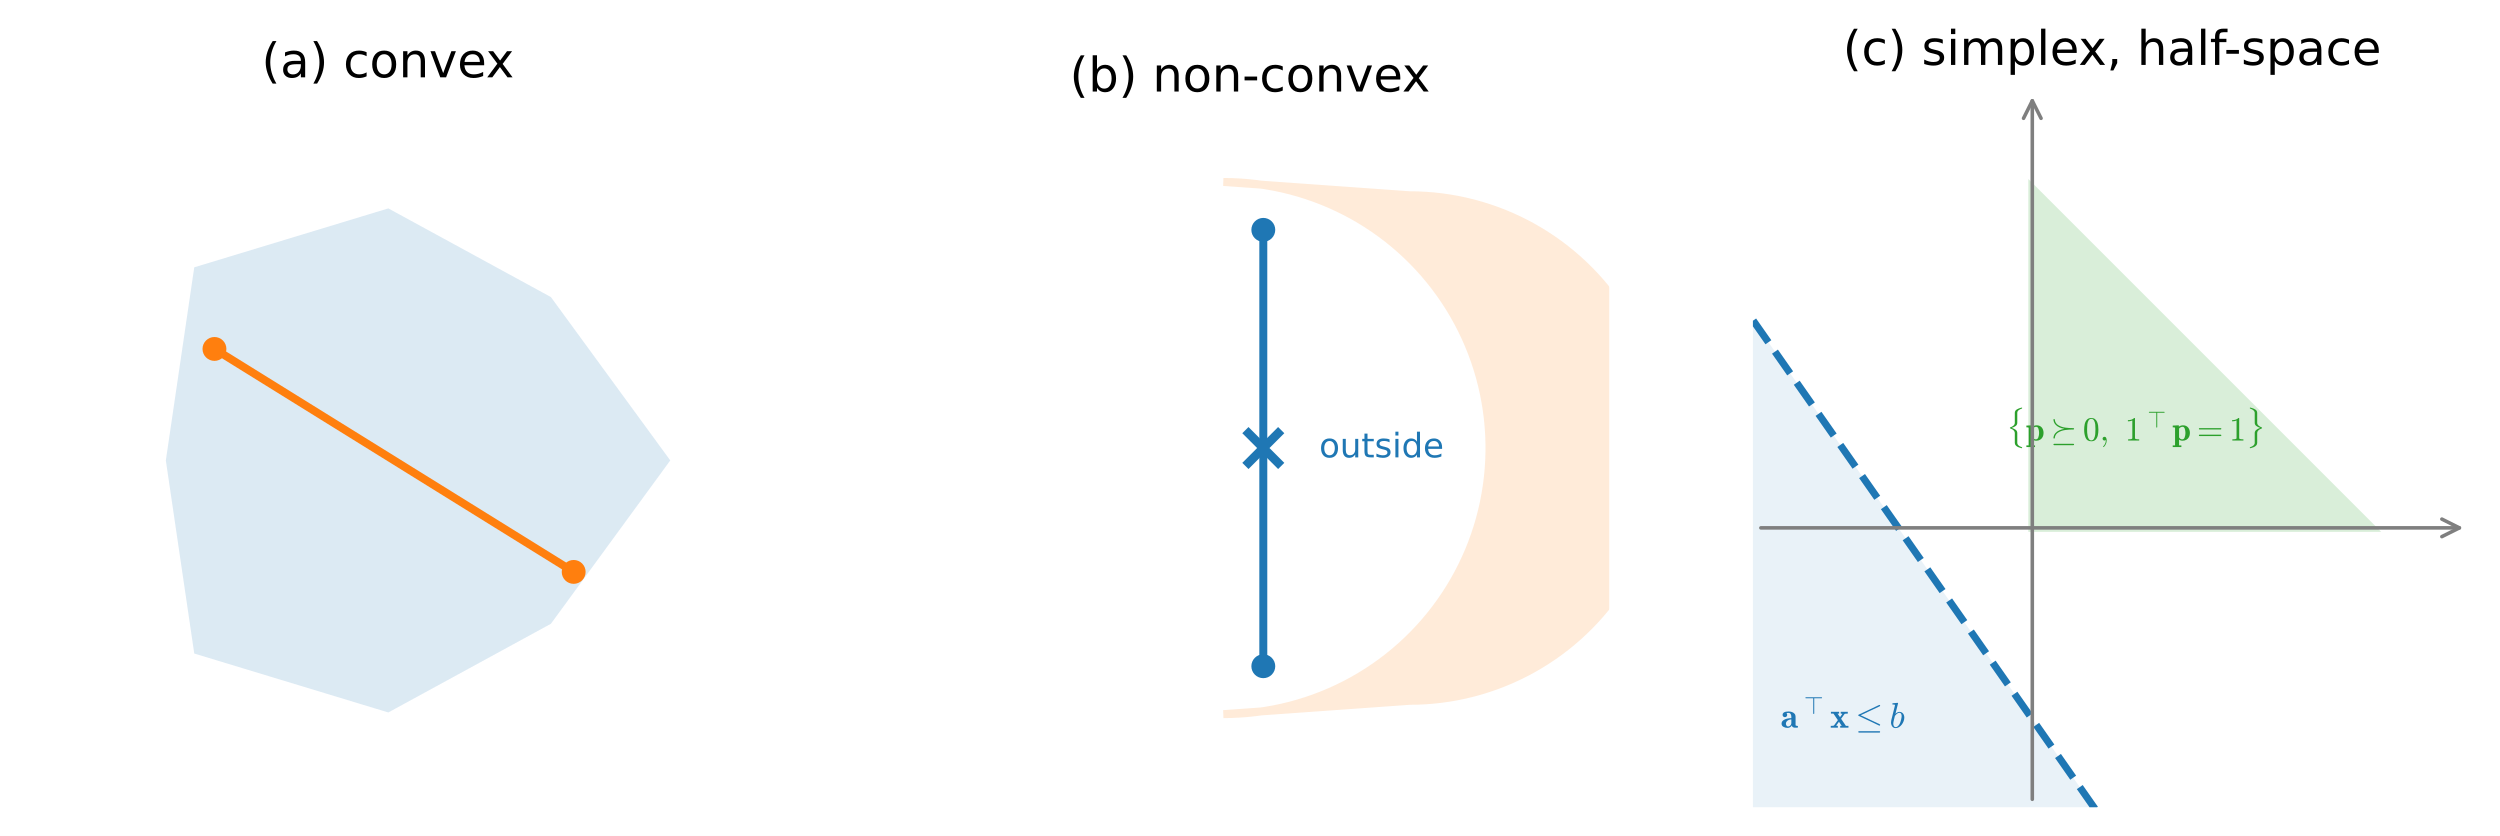
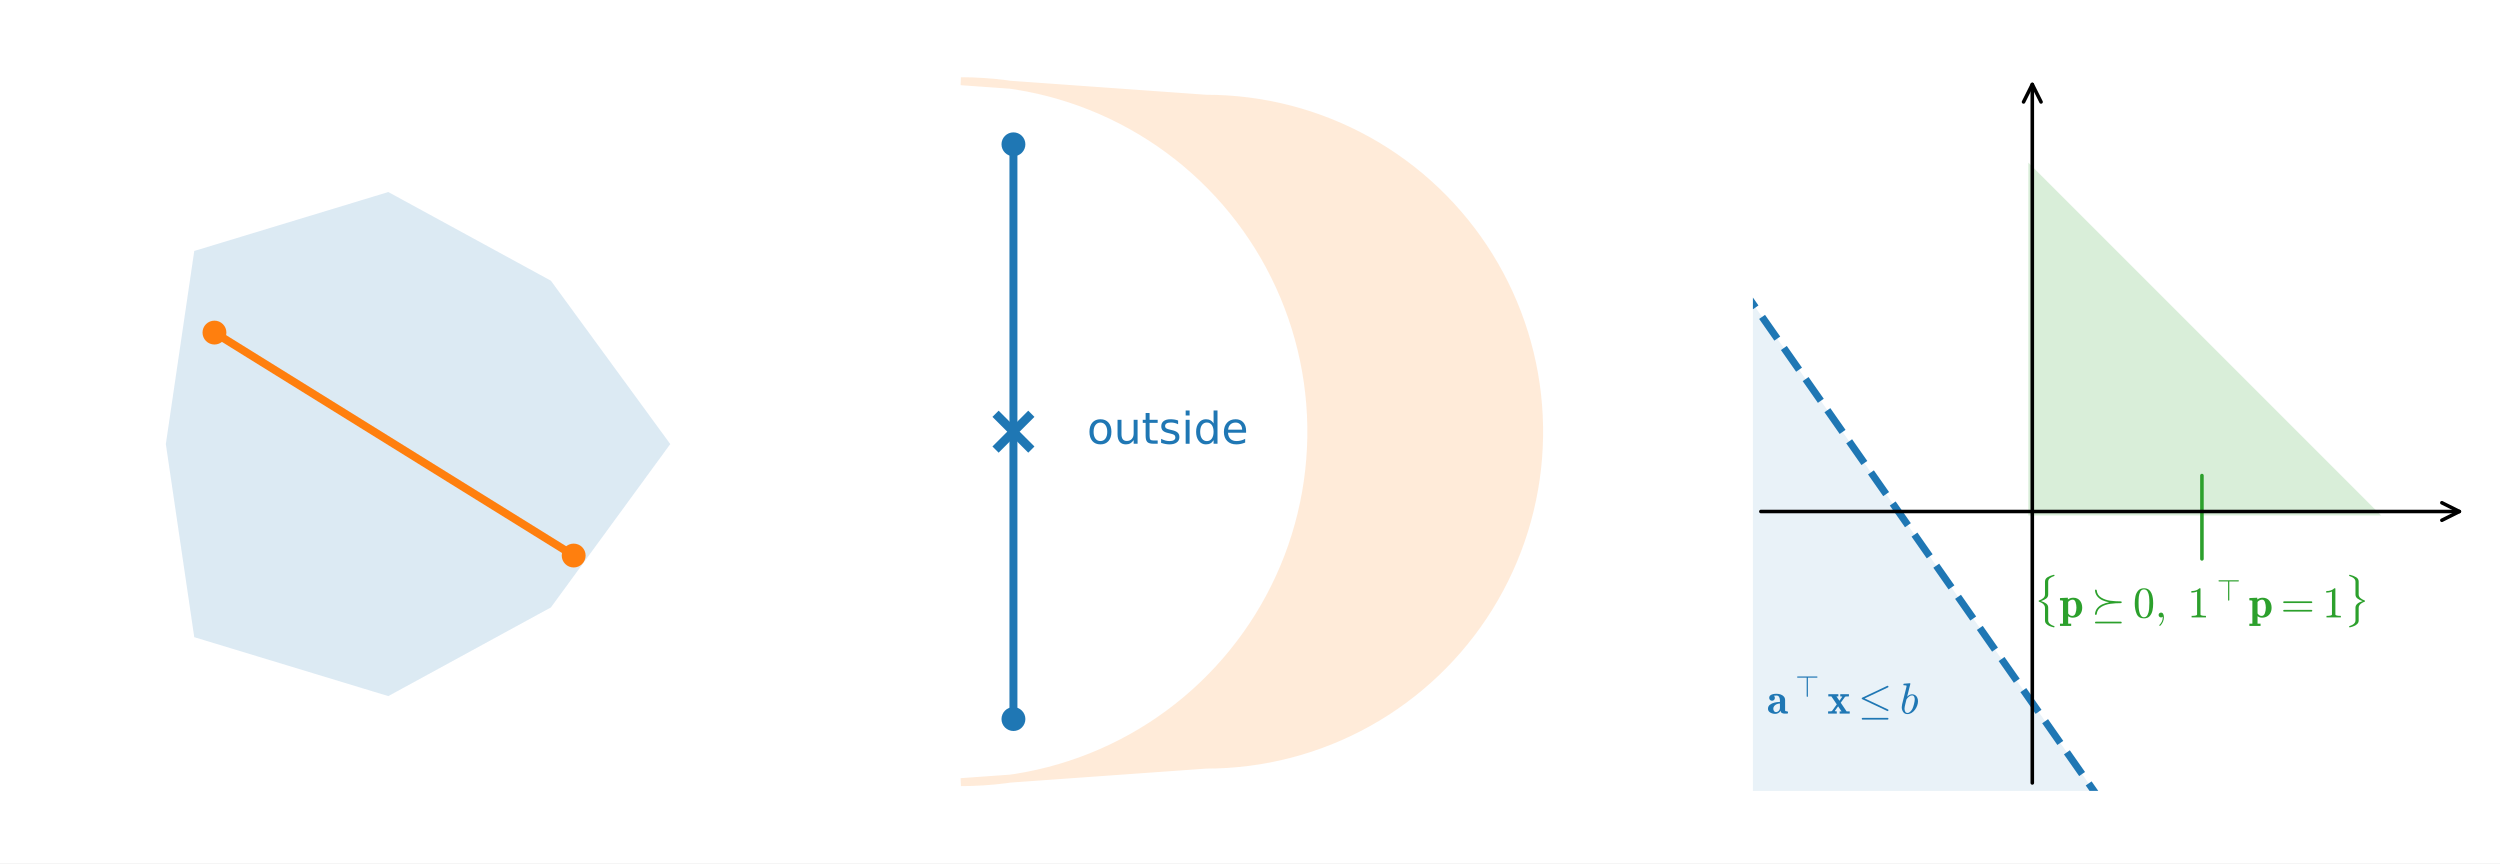
- <svg xmlns="http://www.w3.org/2000/svg" xmlns:xlink="http://www.w3.org/1999/xlink" width="628.2pt" height="210.048pt" viewBox="0 0 628.2 210.048" version="1.1">
+ <svg xmlns="http://www.w3.org/2000/svg" xmlns:xlink="http://www.w3.org/1999/xlink" width="628.2pt" height="216.945pt" viewBox="0 0 628.2 216.945" version="1.1">
  <defs>
    <style type="text/css">*{stroke-linejoin: round; stroke-linecap: butt}</style>
  </defs>
  <g id="figure_1">
    <g id="patch_1">
-       <path d="M 0 210.048  L 628.2 210.048  L 628.2 0  L 0 0  z " style="fill: #ffffff" />
+       <path d="M 0 216.945  L 628.2 216.945  L 628.2 -0  L 0 -0  z " style="fill: #ffffff" />
    </g>
    <g id="axes_1">
      <g id="patch_2">
-         <path d="M 42.683 115.695  L 49.711 163.449  L 97.465 177.947  L 137.748 155.979  L 167.186 115.695  L 137.748 75.412  L 97.465 53.444  L 49.711 67.942  z " clip-path="url(#pbe2c286a9b)" style="fill: #1f77b4; opacity: 0.16; stroke: #1f77b4; stroke-width: 2; stroke-linejoin: miter" />
+         <path d="M 42.683 111.585  L 49.711 159.339  L 97.465 173.837  L 137.748 151.869  L 167.186 111.585  L 137.748 71.302  L 97.465 49.334  L 49.711 63.832  z " clip-path="url(#p7f10a684e8)" style="fill: #1f77b4; opacity: 0.16; stroke: #1f77b4; stroke-width: 2; stroke-linejoin: miter" />
      </g>
      <g id="line2d_1">
-         <path d="M 53.889 87.682  L 144.153 143.709  " clip-path="url(#pbe2c286a9b)" style="fill: none; stroke: #ff7f0e; stroke-width: 2; stroke-linecap: square" />
-       </g>
-       <g id="text_1">
-         <g transform="translate(65.73689 19.4307) scale(0.12 -0.12)">
-           <defs>
-             <path id="DejaVuSans-28" d="M 1984 4856  Q 1566 4138 1362 3434  Q 1159 2731 1159 2009  Q 1159 1288 1364 580  Q 1569 -128 1984 -844  L 1484 -844  Q 1016 -109 783 600  Q 550 1309 550 2009  Q 550 2706 781 3412  Q 1013 4119 1484 4856  L 1984 4856  z " transform="scale(0.015625)" />
-             <path id="DejaVuSans-61" d="M 2194 1759  Q 1497 1759 1228 1600  Q 959 1441 959 1056  Q 959 750 1161 570  Q 1363 391 1709 391  Q 2188 391 2477 730  Q 2766 1069 2766 1631  L 2766 1759  L 2194 1759  z M 3341 1997  L 3341 0  L 2766 0  L 2766 531  Q 2569 213 2275 61  Q 1981 -91 1556 -91  Q 1019 -91 701 211  Q 384 513 384 1019  Q 384 1609 779 1909  Q 1175 2209 1959 2209  L 2766 2209  L 2766 2266  Q 2766 2663 2505 2880  Q 2244 3097 1772 3097  Q 1472 3097 1187 3025  Q 903 2953 641 2809  L 641 3341  Q 956 3463 1253 3523  Q 1550 3584 1831 3584  Q 2591 3584 2966 3190  Q 3341 2797 3341 1997  z " transform="scale(0.015625)" />
-             <path id="DejaVuSans-29" d="M 513 4856  L 1013 4856  Q 1481 4119 1714 3412  Q 1947 2706 1947 2009  Q 1947 1309 1714 600  Q 1481 -109 1013 -844  L 513 -844  Q 928 -128 1133 580  Q 1338 1288 1338 2009  Q 1338 2731 1133 3434  Q 928 4138 513 4856  z " transform="scale(0.015625)" />
-             <path id="DejaVuSans-20" transform="scale(0.015625)" />
-             <path id="DejaVuSans-63" d="M 3122 3366  L 3122 2828  Q 2878 2963 2633 3030  Q 2388 3097 2138 3097  Q 1578 3097 1268 2742  Q 959 2388 959 1747  Q 959 1106 1268 751  Q 1578 397 2138 397  Q 2388 397 2633 464  Q 2878 531 3122 666  L 3122 134  Q 2881 22 2623 -34  Q 2366 -91 2075 -91  Q 1284 -91 818 406  Q 353 903 353 1747  Q 353 2603 823 3093  Q 1294 3584 2113 3584  Q 2378 3584 2631 3529  Q 2884 3475 3122 3366  z " transform="scale(0.015625)" />
-             <path id="DejaVuSans-6f" d="M 1959 3097  Q 1497 3097 1228 2736  Q 959 2375 959 1747  Q 959 1119 1226 758  Q 1494 397 1959 397  Q 2419 397 2687 759  Q 2956 1122 2956 1747  Q 2956 2369 2687 2733  Q 2419 3097 1959 3097  z M 1959 3584  Q 2709 3584 3137 3096  Q 3566 2609 3566 1747  Q 3566 888 3137 398  Q 2709 -91 1959 -91  Q 1206 -91 779 398  Q 353 888 353 1747  Q 353 2609 779 3096  Q 1206 3584 1959 3584  z " transform="scale(0.015625)" />
-             <path id="DejaVuSans-6e" d="M 3513 2113  L 3513 0  L 2938 0  L 2938 2094  Q 2938 2591 2744 2837  Q 2550 3084 2163 3084  Q 1697 3084 1428 2787  Q 1159 2491 1159 1978  L 1159 0  L 581 0  L 581 3500  L 1159 3500  L 1159 2956  Q 1366 3272 1645 3428  Q 1925 3584 2291 3584  Q 2894 3584 3203 3211  Q 3513 2838 3513 2113  z " transform="scale(0.015625)" />
-             <path id="DejaVuSans-76" d="M 191 3500  L 800 3500  L 1894 563  L 2988 3500  L 3597 3500  L 2284 0  L 1503 0  L 191 3500  z " transform="scale(0.015625)" />
-             <path id="DejaVuSans-65" d="M 3597 1894  L 3597 1613  L 953 1613  Q 991 1019 1311 708  Q 1631 397 2203 397  Q 2534 397 2845 478  Q 3156 559 3463 722  L 3463 178  Q 3153 47 2828 -22  Q 2503 -91 2169 -91  Q 1331 -91 842 396  Q 353 884 353 1716  Q 353 2575 817 3079  Q 1281 3584 2069 3584  Q 2775 3584 3186 3129  Q 3597 2675 3597 1894  z M 3022 2063  Q 3016 2534 2758 2815  Q 2500 3097 2075 3097  Q 1594 3097 1305 2825  Q 1016 2553 972 2059  L 3022 2063  z " transform="scale(0.015625)" />
-             <path id="DejaVuSans-78" d="M 3513 3500  L 2247 1797  L 3578 0  L 2900 0  L 1881 1375  L 863 0  L 184 0  L 1544 1831  L 300 3500  L 978 3500  L 1906 2253  L 2834 3500  L 3513 3500  z " transform="scale(0.015625)" />
-           </defs>
-           <use xlink:href="#DejaVuSans-28" />
-           <use xlink:href="#DejaVuSans-61" transform="translate(39.01367 0)" />
-           <use xlink:href="#DejaVuSans-29" transform="translate(100.293 0)" />
-           <use xlink:href="#DejaVuSans-20" transform="translate(139.3066 0)" />
-           <use xlink:href="#DejaVuSans-63" transform="translate(171.0938 0)" />
-           <use xlink:href="#DejaVuSans-6f" transform="translate(226.0742 0)" />
-           <use xlink:href="#DejaVuSans-6e" transform="translate(287.2559 0)" />
-           <use xlink:href="#DejaVuSans-76" transform="translate(350.6348 0)" />
-           <use xlink:href="#DejaVuSans-65" transform="translate(409.8145 0)" />
-           <use xlink:href="#DejaVuSans-78" transform="translate(469.5879 0)" />
-         </g>
+         <path d="M 53.889 83.572  L 144.153 139.598  " clip-path="url(#p7f10a684e8)" style="fill: none; stroke: #ff7f0e; stroke-width: 2; stroke-linecap: square" />
      </g>
      <g id="line2d_2">
        <defs>
          <path id="mb4056238e5" d="M 0 2.5  C 0.663 2.5 1.299 2.237 1.768 1.768  C 2.237 1.299 2.5 0.663 2.5 0  C 2.5 -0.663 2.237 -1.299 1.768 -1.768  C 1.299 -2.237 0.663 -2.5 0 -2.5  C -0.663 -2.5 -1.299 -2.237 -1.768 -1.768  C -2.237 -1.299 -2.5 -0.663 -2.5 0  C -2.5 0.663 -2.237 1.299 -1.768 1.768  C -1.299 2.237 -0.663 2.5 0 2.5  z " style="stroke: #ff7f0e" />
        </defs>
-         <g clip-path="url(#pbe2c286a9b)">
-           <use xlink:href="#mb4056238e5" x="53.889" y="87.682" style="fill: #ff7f0e; stroke: #ff7f0e" />
-           <use xlink:href="#mb4056238e5" x="144.153" y="143.709" style="fill: #ff7f0e; stroke: #ff7f0e" />
+         <g clip-path="url(#p7f10a684e8)">
+           <use xlink:href="#mb4056238e5" x="53.889" y="83.572" style="fill: #ff7f0e; stroke: #ff7f0e" />
+           <use xlink:href="#mb4056238e5" x="144.153" y="139.598" style="fill: #ff7f0e; stroke: #ff7f0e" />
        </g>
      </g>
    </g>
    <g id="axes_2">
      <g id="patch_3">
-         <path d="M 307.414 179.446  L 309.535 179.412  L 311.654 179.311  L 313.769 179.143  L 315.878 178.908  L 317.978 178.606  L 320.068 178.237  L 322.144 177.803  L 324.206 177.303  L 326.251 176.737  L 328.277 176.107  L 330.282 175.413  L 332.264 174.656  L 334.221 173.836  L 336.151 172.955  L 338.052 172.013  L 339.922 171.011  L 341.76 169.95  L 343.562 168.831  L 345.329 167.656  L 347.057 166.425  L 348.746 165.14  L 350.392 163.803  L 351.996 162.413  L 353.554 160.974  L 355.066 159.485  L 356.531 157.95  L 357.945 156.369  L 359.309 154.743  L 360.621 153.076  L 361.879 151.367  L 363.082 149.619  L 364.229 147.835  L 365.319 146.014  L 366.35 144.16  L 367.322 142.274  L 368.234 140.359  L 369.085 138.415  L 369.873 136.445  L 370.599 134.451  L 371.261 132.436  L 371.859 130.4  L 372.392 128.346  L 372.859 126.277  L 373.261 124.193  L 373.596 122.098  L 373.864 119.994  L 374.066 117.882  L 374.201 115.764  L 374.268 113.644  L 374.268 111.522  L 374.201 109.401  L 374.066 107.284  L 373.864 105.172  L 373.596 103.067  L 373.261 100.972  L 372.859 98.889  L 372.392 96.819  L 371.859 94.766  L 371.261 92.73  L 370.599 90.714  L 369.873 88.72  L 369.085 86.751  L 368.234 84.807  L 367.322 82.891  L 366.35 81.005  L 365.319 79.151  L 364.229 77.331  L 363.082 75.546  L 361.879 73.799  L 360.621 72.09  L 359.309 70.422  L 357.945 68.797  L 356.531 67.216  L 355.066 65.68  L 353.554 64.192  L 351.996 62.752  L 350.392 61.363  L 348.746 60.025  L 347.057 58.74  L 345.329 57.51  L 343.562 56.334  L 341.76 55.216  L 339.922 54.155  L 338.052 53.153  L 336.151 52.211  L 334.221 51.329  L 332.264 50.51  L 330.282 49.752  L 328.277 49.058  L 326.251 48.428  L 324.206 47.863  L 322.144 47.363  L 320.068 46.928  L 317.978 46.56  L 315.878 46.258  L 313.769 46.023  L 311.654 45.855  L 309.535 45.754  L 307.414 45.72  L 354.218 49.063  L 356.233 49.095  L 358.246 49.191  L 360.256 49.351  L 362.259 49.574  L 364.254 49.861  L 366.239 50.211  L 368.212 50.624  L 370.17 51.099  L 372.113 51.636  L 374.038 52.235  L 375.943 52.894  L 377.825 53.613  L 379.685 54.392  L 381.518 55.229  L 383.324 56.124  L 385.101 57.076  L 386.846 58.084  L 388.559 59.147  L 390.237 60.263  L 391.879 61.432  L 393.483 62.653  L 395.047 63.924  L 396.571 65.244  L 398.051 66.612  L 399.488 68.025  L 400.879 69.484  L 402.223 70.986  L 403.518 72.53  L 404.764 74.115  L 405.959 75.738  L 407.102 77.398  L 408.192 79.094  L 409.227 80.823  L 410.207 82.584  L 411.131 84.376  L 411.997 86.196  L 412.805 88.042  L 413.554 89.914  L 414.244 91.808  L 414.873 93.723  L 415.441 95.657  L 415.947 97.608  L 416.391 99.574  L 416.772 101.553  L 417.091 103.543  L 417.346 105.542  L 417.537 107.549  L 417.665 109.56  L 417.729 111.575  L 417.729 113.591  L 417.665 115.605  L 417.537 117.617  L 417.346 119.623  L 417.091 121.623  L 416.772 123.613  L 416.391 125.592  L 415.947 127.558  L 415.441 129.509  L 414.873 131.443  L 414.244 133.358  L 413.554 135.252  L 412.805 137.123  L 411.997 138.97  L 411.131 140.79  L 410.207 142.581  L 409.227 144.343  L 408.192 146.072  L 407.102 147.768  L 405.959 149.428  L 404.764 151.051  L 403.518 152.635  L 402.223 154.179  L 400.879 155.681  L 399.488 157.14  L 398.051 158.554  L 396.571 159.922  L 395.047 161.242  L 393.483 162.513  L 391.879 163.733  L 390.237 164.902  L 388.559 166.019  L 386.846 167.082  L 385.101 168.089  L 383.324 169.041  L 381.518 169.936  L 379.685 170.774  L 377.825 171.552  L 375.943 172.272  L 374.038 172.931  L 372.113 173.529  L 370.17 174.067  L 368.212 174.542  L 366.239 174.955  L 364.254 175.305  L 362.259 175.591  L 360.256 175.815  L 358.246 175.975  L 356.233 176.07  L 354.218 176.102  z " clip-path="url(#pd343340f3c)" style="fill: #ff7f0e; opacity: 0.16; stroke: #ff7f0e; stroke-width: 2; stroke-linejoin: miter" />
+         <path d="M 241.448 196.536  L 244.242 196.491  L 247.033 196.358  L 249.819 196.137  L 252.596 195.827  L 255.362 195.43  L 258.114 194.944  L 260.849 194.372  L 263.565 193.713  L 266.258 192.969  L 268.927 192.139  L 271.567 191.225  L 274.178 190.228  L 276.755 189.148  L 279.297 187.987  L 281.801 186.746  L 284.264 185.427  L 286.684 184.029  L 289.058 182.556  L 291.385 181.008  L 293.661 179.387  L 295.885 177.695  L 298.054 175.933  L 300.166 174.103  L 302.218 172.207  L 304.21 170.247  L 306.138 168.224  L 308.002 166.142  L 309.798 164.001  L 311.525 161.804  L 313.182 159.554  L 314.767 157.253  L 316.277 154.902  L 317.713 152.504  L 319.071 150.062  L 320.352 147.578  L 321.553 145.055  L 322.673 142.495  L 323.712 139.901  L 324.668 137.275  L 325.54 134.62  L 326.327 131.939  L 327.029 129.234  L 327.644 126.509  L 328.173 123.765  L 328.615 121.005  L 328.968 118.233  L 329.234 115.452  L 329.411 112.663  L 329.5 109.87  L 329.5 107.075  L 329.411 104.282  L 329.234 101.494  L 328.968 98.712  L 328.615 95.94  L 328.173 93.181  L 327.644 90.437  L 327.029 87.711  L 326.327 85.006  L 325.54 82.325  L 324.668 79.67  L 323.712 77.044  L 322.673 74.45  L 321.553 71.89  L 320.352 69.367  L 319.071 66.883  L 317.713 64.441  L 316.277 62.043  L 314.767 59.693  L 313.182 57.391  L 311.525 55.141  L 309.798 52.944  L 308.002 50.804  L 306.138 48.721  L 304.21 46.699  L 302.218 44.738  L 300.166 42.842  L 298.054 41.012  L 295.885 39.25  L 293.661 37.558  L 291.385 35.937  L 289.058 34.389  L 286.684 32.916  L 284.264 31.519  L 281.801 30.199  L 279.297 28.958  L 276.755 27.797  L 274.178 26.718  L 271.567 25.72  L 268.927 24.806  L 266.258 23.977  L 263.565 23.232  L 260.849 22.573  L 258.114 22.001  L 255.362 21.516  L 252.596 21.118  L 249.819 20.808  L 247.033 20.587  L 244.242 20.454  L 241.448 20.409  L 303.092 24.813  L 305.746 24.855  L 308.398 24.981  L 311.044 25.191  L 313.683 25.486  L 316.311 25.863  L 318.925 26.324  L 321.523 26.868  L 324.103 27.494  L 326.662 28.201  L 329.197 28.99  L 331.706 29.858  L 334.185 30.805  L 336.634 31.831  L 339.049 32.934  L 341.427 34.113  L 343.767 35.366  L 346.066 36.694  L 348.322 38.093  L 350.532 39.564  L 352.695 41.104  L 354.807 42.711  L 356.868 44.385  L 358.874 46.124  L 360.824 47.925  L 362.716 49.787  L 364.548 51.709  L 366.318 53.687  L 368.024 55.721  L 369.666 57.807  L 371.24 59.945  L 372.745 62.132  L 374.18 64.365  L 375.544 66.643  L 376.834 68.962  L 378.051 71.322  L 379.192 73.719  L 380.256 76.151  L 381.243 78.616  L 382.151 81.11  L 382.979 83.632  L 383.727 86.179  L 384.394 88.749  L 384.979 91.338  L 385.481 93.945  L 385.901 96.567  L 386.237 99.2  L 386.489 101.843  L 386.657 104.492  L 386.742 107.145  L 386.742 109.8  L 386.657 112.453  L 386.489 115.103  L 386.237 117.745  L 385.901 120.379  L 385.481 123  L 384.979 125.607  L 384.394 128.196  L 383.727 130.766  L 382.979 133.313  L 382.151 135.835  L 381.243 138.33  L 380.256 140.794  L 379.192 143.226  L 378.051 145.623  L 376.834 147.983  L 375.544 150.303  L 374.18 152.58  L 372.745 154.814  L 371.24 157  L 369.666 159.138  L 368.024 161.225  L 366.318 163.258  L 364.548 165.237  L 362.716 167.158  L 360.824 169.02  L 358.874 170.821  L 356.868 172.56  L 354.807 174.234  L 352.695 175.841  L 350.532 177.381  L 348.322 178.852  L 346.066 180.251  L 343.767 181.579  L 341.427 182.833  L 339.049 184.011  L 336.634 185.114  L 334.185 186.14  L 331.706 187.087  L 329.197 187.956  L 326.662 188.744  L 324.103 189.451  L 321.523 190.077  L 318.925 190.621  L 316.311 191.082  L 313.683 191.46  L 311.044 191.754  L 308.398 191.964  L 305.746 192.09  L 303.092 192.133  z " clip-path="url(#p137284315e)" style="fill: #ff7f0e; opacity: 0.16; stroke: #ff7f0e; stroke-width: 2; stroke-linejoin: miter" />
      </g>
      <g id="line2d_3">
-         <path d="M 317.443 57.755  L 317.443 167.41  " clip-path="url(#pd343340f3c)" style="fill: none; stroke: #1f77b4; stroke-width: 2; stroke-linecap: square" />
+         <path d="M 254.657 36.261  L 254.657 180.684  " clip-path="url(#p137284315e)" style="fill: none; stroke: #1f77b4; stroke-width: 2; stroke-linecap: square" />
      </g>
-       <g id="text_2">
-         <g style="fill: #1f77b4" transform="translate(331.4843 114.9283) scale(0.085 -0.085)">
+       <g id="text_1">
+         <g style="fill: #1f77b4" transform="translate(273.1506 111.5079) scale(0.11 -0.11)">
          <defs>
+             <path id="DejaVuSans-6f" d="M 1959 3097  Q 1497 3097 1228 2736  Q 959 2375 959 1747  Q 959 1119 1226 758  Q 1494 397 1959 397  Q 2419 397 2687 759  Q 2956 1122 2956 1747  Q 2956 2369 2687 2733  Q 2419 3097 1959 3097  z M 1959 3584  Q 2709 3584 3137 3096  Q 3566 2609 3566 1747  Q 3566 888 3137 398  Q 2709 -91 1959 -91  Q 1206 -91 779 398  Q 353 888 353 1747  Q 353 2609 779 3096  Q 1206 3584 1959 3584  z " transform="scale(0.015625)" />
            <path id="DejaVuSans-75" d="M 544 1381  L 544 3500  L 1119 3500  L 1119 1403  Q 1119 906 1312 657  Q 1506 409 1894 409  Q 2359 409 2629 706  Q 2900 1003 2900 1516  L 2900 3500  L 3475 3500  L 3475 0  L 2900 0  L 2900 538  Q 2691 219 2414 64  Q 2138 -91 1772 -91  Q 1169 -91 856 284  Q 544 659 544 1381  z M 1991 3584  L 1991 3584  z " transform="scale(0.015625)" />
            <path id="DejaVuSans-74" d="M 1172 4494  L 1172 3500  L 2356 3500  L 2356 3053  L 1172 3053  L 1172 1153  Q 1172 725 1289 603  Q 1406 481 1766 481  L 2356 481  L 2356 0  L 1766 0  Q 1100 0 847 248  Q 594 497 594 1153  L 594 3053  L 172 3053  L 172 3500  L 594 3500  L 594 4494  L 1172 4494  z " transform="scale(0.015625)" />
            <path id="DejaVuSans-73" d="M 2834 3397  L 2834 2853  Q 2591 2978 2328 3040  Q 2066 3103 1784 3103  Q 1356 3103 1142 2972  Q 928 2841 928 2578  Q 928 2378 1081 2264  Q 1234 2150 1697 2047  L 1894 2003  Q 2506 1872 2764 1633  Q 3022 1394 3022 966  Q 3022 478 2636 193  Q 2250 -91 1575 -91  Q 1294 -91 989 -36  Q 684 19 347 128  L 347 722  Q 666 556 975 473  Q 1284 391 1588 391  Q 1994 391 2212 530  Q 2431 669 2431 922  Q 2431 1156 2273 1281  Q 2116 1406 1581 1522  L 1381 1569  Q 847 1681 609 1914  Q 372 2147 372 2553  Q 372 3047 722 3315  Q 1072 3584 1716 3584  Q 2034 3584 2315 3537  Q 2597 3491 2834 3397  z " transform="scale(0.015625)" />
            <path id="DejaVuSans-69" d="M 603 3500  L 1178 3500  L 1178 0  L 603 0  L 603 3500  z M 603 4863  L 1178 4863  L 1178 4134  L 603 4134  L 603 4863  z " transform="scale(0.015625)" />
            <path id="DejaVuSans-64" d="M 2906 2969  L 2906 4863  L 3481 4863  L 3481 0  L 2906 0  L 2906 525  Q 2725 213 2448 61  Q 2172 -91 1784 -91  Q 1150 -91 751 415  Q 353 922 353 1747  Q 353 2572 751 3078  Q 1150 3584 1784 3584  Q 2172 3584 2448 3432  Q 2725 3281 2906 2969  z M 947 1747  Q 947 1113 1208 752  Q 1469 391 1925 391  Q 2381 391 2643 752  Q 2906 1113 2906 1747  Q 2906 2381 2643 2742  Q 2381 3103 1925 3103  Q 1469 3103 1208 2742  Q 947 2381 947 1747  z " transform="scale(0.015625)" />
+             <path id="DejaVuSans-65" d="M 3597 1894  L 3597 1613  L 953 1613  Q 991 1019 1311 708  Q 1631 397 2203 397  Q 2534 397 2845 478  Q 3156 559 3463 722  L 3463 178  Q 3153 47 2828 -22  Q 2503 -91 2169 -91  Q 1331 -91 842 396  Q 353 884 353 1716  Q 353 2575 817 3079  Q 1281 3584 2069 3584  Q 2775 3584 3186 3129  Q 3597 2675 3597 1894  z M 3022 2063  Q 3016 2534 2758 2815  Q 2500 3097 2075 3097  Q 1594 3097 1305 2825  Q 1016 2553 972 2059  L 3022 2063  z " transform="scale(0.015625)" />
          </defs>
          <use xlink:href="#DejaVuSans-6f" />
          <use xlink:href="#DejaVuSans-75" transform="translate(61.18164 0)" />
          <use xlink:href="#DejaVuSans-74" transform="translate(124.5605 0)" />
          <use xlink:href="#DejaVuSans-73" transform="translate(163.7695 0)" />
          <use xlink:href="#DejaVuSans-69" transform="translate(215.8691 0)" />
          <use xlink:href="#DejaVuSans-64" transform="translate(243.6523 0)" />
          <use xlink:href="#DejaVuSans-65" transform="translate(307.1289 0)" />
        </g>
      </g>
-       <g id="text_3">
-         <g transform="translate(268.7991 23.0044) scale(0.12 -0.12)">
-           <defs>
-             <path id="DejaVuSans-62" d="M 3116 1747  Q 3116 2381 2855 2742  Q 2594 3103 2138 3103  Q 1681 3103 1420 2742  Q 1159 2381 1159 1747  Q 1159 1113 1420 752  Q 1681 391 2138 391  Q 2594 391 2855 752  Q 3116 1113 3116 1747  z M 1159 2969  Q 1341 3281 1617 3432  Q 1894 3584 2278 3584  Q 2916 3584 3314 3078  Q 3713 2572 3713 1747  Q 3713 922 3314 415  Q 2916 -91 2278 -91  Q 1894 -91 1617 61  Q 1341 213 1159 525  L 1159 0  L 581 0  L 581 4863  L 1159 4863  L 1159 2969  z " transform="scale(0.015625)" />
-             <path id="DejaVuSans-2d" d="M 313 2009  L 1997 2009  L 1997 1497  L 313 1497  L 313 2009  z " transform="scale(0.015625)" />
-           </defs>
-           <use xlink:href="#DejaVuSans-28" />
-           <use xlink:href="#DejaVuSans-62" transform="translate(39.01367 0)" />
-           <use xlink:href="#DejaVuSans-29" transform="translate(102.4902 0)" />
-           <use xlink:href="#DejaVuSans-20" transform="translate(141.5039 0)" />
-           <use xlink:href="#DejaVuSans-6e" transform="translate(173.291 0)" />
-           <use xlink:href="#DejaVuSans-6f" transform="translate(236.6699 0)" />
-           <use xlink:href="#DejaVuSans-6e" transform="translate(297.8516 0)" />
-           <use xlink:href="#DejaVuSans-2d" transform="translate(361.2305 0)" />
-           <use xlink:href="#DejaVuSans-63" transform="translate(397.3145 0)" />
-           <use xlink:href="#DejaVuSans-6f" transform="translate(452.2949 0)" />
-           <use xlink:href="#DejaVuSans-6e" transform="translate(513.4766 0)" />
-           <use xlink:href="#DejaVuSans-76" transform="translate(576.8555 0)" />
-           <use xlink:href="#DejaVuSans-65" transform="translate(636.0352 0)" />
-           <use xlink:href="#DejaVuSans-78" transform="translate(695.8086 0)" />
-         </g>
-       </g>
      <g id="line2d_4">
        <defs>
          <path id="m9a1dc8a108" d="M 0 2.5  C 0.663 2.5 1.299 2.237 1.768 1.768  C 2.237 1.299 2.5 0.663 2.5 0  C 2.5 -0.663 2.237 -1.299 1.768 -1.768  C 1.299 -2.237 0.663 -2.5 0 -2.5  C -0.663 -2.5 -1.299 -2.237 -1.768 -1.768  C -2.237 -1.299 -2.5 -0.663 -2.5 0  C -2.5 0.663 -2.237 1.299 -1.768 1.768  C -1.299 2.237 -0.663 2.5 0 2.5  z " style="stroke: #1f77b4" />
        </defs>
-         <g clip-path="url(#pd343340f3c)">
-           <use xlink:href="#m9a1dc8a108" x="317.443" y="57.755" style="fill: #1f77b4; stroke: #1f77b4" />
-           <use xlink:href="#m9a1dc8a108" x="317.443" y="167.41" style="fill: #1f77b4; stroke: #1f77b4" />
+         <g clip-path="url(#p137284315e)">
+           <use xlink:href="#m9a1dc8a108" x="254.657" y="36.261" style="fill: #1f77b4; stroke: #1f77b4" />
+           <use xlink:href="#m9a1dc8a108" x="254.657" y="180.684" style="fill: #1f77b4; stroke: #1f77b4" />
        </g>
      </g>
      <g id="line2d_5">
        <defs>
          <path id="m624cfaef68" d="M -4.5 4.5  L 4.5 -4.5  M -4.5 -4.5  L 4.5 4.5  " style="stroke: #1f77b4; stroke-width: 2.2" />
        </defs>
-         <g clip-path="url(#pd343340f3c)">
-           <use xlink:href="#m624cfaef68" x="317.443" y="112.583" style="fill: #1f77b4; stroke: #1f77b4; stroke-width: 2.2" />
+         <g clip-path="url(#p137284315e)">
+           <use xlink:href="#m624cfaef68" x="254.657" y="108.473" style="fill: #1f77b4; stroke: #1f77b4; stroke-width: 2.2" />
        </g>
      </g>
    </g>
    <g id="axes_3">
      <g id="patch_4">
-         <path d="M 510.676 132.642  L 595.926 132.642  L 510.676 47.392  z " clip-path="url(#pbc66c20fde)" style="fill: #2ca02c; opacity: 0.18; stroke: #2ca02c; stroke-width: 2; stroke-linejoin: miter" />
+         <path d="M 510.676 128.531  L 595.926 128.531  L 510.676 43.281  z " clip-path="url(#pc7ec2b407e)" style="fill: #2ca02c; opacity: 0.18; stroke: #2ca02c; stroke-width: 2; stroke-linejoin: miter" />
      </g>
      <g id="patch_5">
-         <path d="M 557.099 247.055  L 419.063 49.861  L 221.87 187.897  L 359.905 385.091  z " clip-path="url(#pbc66c20fde)" style="fill: #1f77b4; opacity: 0.1" />
+         <path d="M 557.099 242.945  L 419.063 45.751  L 221.87 183.787  L 359.905 380.981  z " clip-path="url(#pc7ec2b407e)" style="fill: #1f77b4; opacity: 0.1" />
      </g>
      <g id="line2d_6">
-         <path d="M 531.894 211.048  L 419.063 49.861  " clip-path="url(#pbc66c20fde)" style="fill: none; stroke-dasharray: 6.66,2.88; stroke-dashoffset: 0; stroke: #1f77b4; stroke-width: 1.8" />
+         <path d="M 539.599 217.945  L 419.063 45.751  " clip-path="url(#pc7ec2b407e)" style="fill: none; stroke-dasharray: 6.66,2.88; stroke-dashoffset: 0; stroke: #1f77b4; stroke-width: 1.8" />
      </g>
-       <g id="text_4">
-         <g style="fill: #2ca02c" transform="translate(504.1129 110.7556) scale(0.085 -0.085)">
+       <g id="patch_6">
+         <path d="M 553.301 140.439  Q 553.301 129.97 553.301 119.501  " style="fill: none; stroke: #2ca02c; stroke-width: 0.9; stroke-linecap: round" />
+       </g>
+       <g id="text_2">
+         <g style="fill: #2ca02c" transform="translate(511.0615 155.2226) scale(0.11 -0.11)">
          <defs>
            <path id="Cmex10-a9" d="M 1631 -6425  L 1631 -4556  Q 1631 -4338 1503 -4159  Q 1375 -3981 1184 -3867  Q 994 -3753 756 -3675  Q 709 -3650 709 -3622  L 709 -3547  Q 709 -3503 756 -3494  Q 1128 -3366 1379 -3150  Q 1631 -2934 1631 -2606  L 1631 -738  Q 1631 -325 2004 -95  Q 2378 134 2888 256  L 2963 256  Q 2981 256 2998 242  Q 3016 228 3016 206  L 3016 128  Q 3016 91 2975 78  Q 2619 -31 2359 -232  Q 2100 -434 2100 -750  L 2100 -2619  Q 2100 -2994 1804 -3214  Q 1509 -3434 1056 -3584  Q 1497 -3716 1798 -3939  Q 2100 -4163 2100 -4544  L 2100 -6413  Q 2100 -6628 2231 -6790  Q 2363 -6953 2556 -7059  Q 2750 -7166 2975 -7238  Q 3016 -7250 3016 -7291  L 3016 -7366  Q 3016 -7384 2998 -7401  Q 2981 -7419 2963 -7419  L 2888 -7419  Q 2559 -7338 2292 -7227  Q 2025 -7116 1828 -6914  Q 1631 -6713 1631 -6425  z " transform="scale(0.015625)" />
            <path id="Cmb10-70" d="M 91 -1241  L 91 -916  L 531 -916  L 531 2394  Q 531 2503 91 2503  L 91 2828  L 1247 2881  L 1247 2619  Q 1600 2881 2047 2881  Q 2366 2881 2608 2765  Q 2850 2650 3011 2453  Q 3172 2256 3256 1987  Q 3341 1719 3341 1422  Q 3341 1000 3170 667  Q 3000 334 2679 148  Q 2359 -38 1941 -38  Q 1566 -38 1288 184  L 1288 -916  L 1728 -916  L 1728 -1241  L 91 -1241  z M 1288 581  Q 1519 219 1881 219  Q 2219 219 2358 609  Q 2497 1000 2497 1422  Q 2497 1825 2376 2211  Q 2256 2597 1953 2597  Q 1763 2597 1588 2508  Q 1413 2419 1288 2259  L 1288 581  z " transform="scale(0.015625)" />
            <path id="Cmsy10-ba" d="M 653 -878  Q 600 -878 565 -837  Q 531 -797 531 -750  Q 531 -697 565 -659  Q 600 -622 653 -622  L 4325 -622  Q 4375 -622 4408 -659  Q 4441 -697 4441 -750  Q 4441 -797 4408 -837  Q 4375 -878 4325 -878  L 653 -878  z M 659 366  Q 600 366 565 406  Q 531 447 531 506  Q 584 1019 884 1372  Q 1184 1725 1626 1920  Q 2069 2116 2606 2216  Q 2069 2309 1626 2506  Q 1184 2703 884 3059  Q 584 3416 531 3938  Q 531 3991 565 4031  Q 600 4072 659 4072  Q 713 4072 748 4036  Q 784 4000 788 3956  Q 859 3253 1446 2897  Q 2034 2541 2771 2442  Q 3509 2344 4325 2344  Q 4375 2344 4408 2303  Q 4441 2263 4441 2216  Q 4441 2163 4408 2125  Q 4375 2088 4325 2088  Q 3513 2088 2775 1989  Q 2038 1891 1448 1534  Q 859 1178 788 488  Q 784 438 748 402  Q 713 366 659 366  z " transform="scale(0.015625)" />
            <path id="Cmr10-30" d="M 1600 -141  Q 816 -141 533 504  Q 250 1150 250 2041  Q 250 2597 351 3087  Q 453 3578 754 3920  Q 1056 4263 1600 4263  Q 2022 4263 2290 4056  Q 2559 3850 2700 3523  Q 2841 3197 2892 2823  Q 2944 2450 2944 2041  Q 2944 1491 2842 1011  Q 2741 531 2444 195  Q 2147 -141 1600 -141  z M 1600 25  Q 1956 25 2131 390  Q 2306 756 2347 1200  Q 2388 1644 2388 2144  Q 2388 2625 2347 3031  Q 2306 3438 2132 3767  Q 1959 4097 1600 4097  Q 1238 4097 1063 3765  Q 888 3434 847 3029  Q 806 2625 806 2144  Q 806 1788 823 1472  Q 841 1156 916 820  Q 991 484 1158 254  Q 1325 25 1600 25  z " transform="scale(0.015625)" />
            <path id="Cmmi10-3b" d="M 634 -1153  Q 634 -1125 659 -1100  Q 891 -878 1019 -587  Q 1147 -297 1147 25  L 1147 103  Q 1044 0 891 0  Q 744 0 641 103  Q 538 206 538 353  Q 538 503 641 603  Q 744 703 891 703  Q 1119 703 1216 492  Q 1313 281 1313 25  Q 1313 -331 1170 -651  Q 1028 -972 769 -1228  Q 744 -1241 728 -1241  Q 697 -1241 665 -1212  Q 634 -1184 634 -1153  z " transform="scale(0.015625)" />
            <path id="Cmr10-31" d="M 594 0  L 594 225  Q 1394 225 1394 428  L 1394 3788  Q 1063 3628 556 3628  L 556 3853  Q 1341 3853 1741 4263  L 1831 4263  Q 1853 4263 1873 4245  Q 1894 4228 1894 4206  L 1894 428  Q 1894 225 2694 225  L 2694 0  L 594 0  z " transform="scale(0.015625)" />
            <path id="Cmsy10-3e" d="M 2363 122  L 2363 4006  L 481 4006  Q 428 4006 393 4047  Q 359 4088 359 4134  Q 359 4181 393 4222  Q 428 4263 481 4263  L 4506 4263  Q 4553 4263 4587 4222  Q 4622 4181 4622 4134  Q 4622 4088 4587 4047  Q 4553 4006 4506 4006  L 2619 4006  L 2619 122  Q 2619 69 2578 34  Q 2538 0 2491 0  Q 2438 0 2400 34  Q 2363 69 2363 122  z " transform="scale(0.015625)" />
            <path id="Cmr10-3d" d="M 481 850  Q 428 850 393 890  Q 359 931 359 978  Q 359 1031 393 1068  Q 428 1106 481 1106  L 4500 1106  Q 4547 1106 4581 1068  Q 4616 1031 4616 978  Q 4616 931 4581 890  Q 4547 850 4500 850  L 481 850  z M 481 2094  Q 428 2094 393 2131  Q 359 2169 359 2222  Q 359 2269 393 2309  Q 428 2350 481 2350  L 4500 2350  Q 4547 2350 4581 2309  Q 4616 2269 4616 2222  Q 4616 2169 4581 2131  Q 4547 2094 4500 2094  L 481 2094  z " transform="scale(0.015625)" />
            <path id="Cmex10-aa" d="M 709 -7366  L 709 -7291  Q 709 -7247 756 -7238  Q 1631 -6953 1631 -6413  L 1631 -4544  Q 1631 -3909 2669 -3584  Q 2219 -3431 1925 -3209  Q 1631 -2988 1631 -2619  L 1631 -750  Q 1631 -206 756 78  Q 709 88 709 128  L 709 206  Q 709 256 769 256  L 844 256  Q 1359 131 1729 -97  Q 2100 -325 2100 -738  L 2100 -2606  Q 2100 -2925 2354 -3142  Q 2609 -3359 2975 -3494  Q 3016 -3506 3016 -3547  L 3016 -3622  Q 3016 -3641 2975 -3675  Q 2769 -3744 2566 -3864  Q 2363 -3984 2231 -4161  Q 2100 -4338 2100 -4556  L 2100 -6425  Q 2100 -6713 1901 -6914  Q 1703 -7116 1437 -7227  Q 1172 -7338 844 -7419  L 769 -7419  Q 744 -7419 726 -7401  Q 709 -7384 709 -7366  z " transform="scale(0.015625)" />
          </defs>
          <use xlink:href="#Cmex10-a9" transform="translate(0 94)" />
          <use xlink:href="#Cmb10-70" transform="translate(58.30078 0.705729)" />
          <use xlink:href="#Cmsy10-ba" transform="translate(131.377 0.705729)" />
          <use xlink:href="#Cmr10-30" transform="translate(226.6211 0.705729)" />
          <use xlink:href="#Cmmi10-3b" transform="translate(276.6211 0.705729)" />
          <use xlink:href="#Cmr10-31" transform="translate(351.1293 0.705729)" />
          <use xlink:href="#Cmsy10-3e" transform="translate(417.8844 38.96979) scale(0.7)" />
          <use xlink:href="#Cmb10-70" transform="translate(490.9327 0.705729)" />
          <use xlink:href="#Cmr10-3d" transform="translate(564.0088 0.705729)" />
          <use xlink:href="#Cmr10-31" transform="translate(659.253 0.705729)" />
          <use xlink:href="#Cmex10-aa" transform="translate(709.253 94)" />
        </g>
      </g>
-       <g id="text_5">
-         <g style="fill: #1f77b4" transform="translate(447.4218 182.8646) scale(0.09 -0.09)">
+       <g id="text_3">
+         <g style="fill: #1f77b4" transform="translate(443.9518 179.3285) scale(0.11 -0.11)">
          <defs>
            <path id="Cmb10-61" d="M 178 716  Q 178 1081 468 1304  Q 759 1528 1157 1618  Q 1556 1709 1925 1709  L 1925 1947  Q 1925 2228 1803 2436  Q 1681 2644 1416 2644  Q 1244 2644 1050 2613  Q 1184 2488 1184 2297  Q 1184 2119 1068 2000  Q 953 1881 775 1881  Q 597 1881 478 2000  Q 359 2119 359 2297  Q 359 2541 529 2675  Q 700 2809 937 2854  Q 1175 2900 1422 2900  Q 1731 2900 2018 2804  Q 2306 2709 2493 2498  Q 2681 2288 2681 1966  L 2681 453  Q 2709 325 3003 325  Q 3084 306 3103 225  L 3103 103  Q 3084 19 3003 0  L 2559 0  Q 2366 0 2200 100  Q 2034 200 2034 384  L 2034 434  Q 1922 219 1709 90  Q 1497 -38 1253 -38  Q 850 -38 514 153  Q 178 344 178 716  z M 1331 219  Q 1497 219 1633 305  Q 1769 391 1847 533  Q 1925 675 1925 838  L 1925 1478  Q 1697 1478 1472 1389  Q 1247 1300 1100 1125  Q 953 950 953 716  Q 953 534 1058 376  Q 1163 219 1331 219  z " transform="scale(0.015625)" />
            <path id="Cmb10-78" d="M 109 0  L 109 325  Q 628 325 678 384  L 1381 1350  L 588 2516  L 141 2516  L 141 2841  L 1606 2841  L 1606 2516  L 1331 2516  L 1766 1881  L 2181 2463  Q 2181 2491 2072 2503  Q 1963 2516 1888 2516  L 1888 2841  L 3156 2841  L 3156 2516  Q 2638 2516 2584 2456  L 1959 1594  L 2816 325  L 3272 325  L 3272 0  L 1797 0  L 1797 325  L 2075 325  L 1575 1063  L 1081 378  Q 1081 356 1193 340  Q 1306 325 1381 325  L 1381 0  L 109 0  z " transform="scale(0.015625)" />
            <path id="Cmsy10-2219" d="M 653 -878  Q 600 -878 565 -837  Q 531 -797 531 -750  Q 531 -697 565 -659  Q 600 -622 653 -622  L 4325 -622  Q 4375 -622 4408 -659  Q 4441 -697 4441 -750  Q 4441 -797 4408 -837  Q 4375 -878 4325 -878  L 653 -878  z M 594 2113  Q 531 2131 531 2222  Q 531 2303 616 2338  L 4269 4063  Q 4281 4072 4313 4072  Q 4366 4072 4403 4034  Q 4441 3997 4441 3944  Q 4441 3859 4366 3828  L 959 2222  L 4384 603  Q 4441 572 4441 494  Q 4441 438 4403 402  Q 4366 366 4313 366  Q 4281 366 4269 378  L 594 2113  z " transform="scale(0.015625)" />
            <path id="Cmmi10-62" d="M 1106 -72  Q 719 -72 503 231  Q 288 534 288 941  Q 288 1000 317 1173  Q 347 1347 347 1388  L 966 3872  Q 991 3981 997 4044  Q 997 4147 581 4147  Q 519 4147 519 4231  Q 522 4247 533 4287  Q 544 4328 561 4350  Q 578 4372 609 4372  L 1472 4441  Q 1550 4441 1550 4359  L 1075 2472  Q 1438 2828 1806 2828  Q 2078 2828 2273 2684  Q 2469 2541 2566 2306  Q 2663 2072 2663 1806  Q 2663 1497 2542 1167  Q 2422 838 2209 555  Q 1997 272 1712 100  Q 1428 -72 1106 -72  z M 1119 97  Q 1338 97 1528 280  Q 1719 463 1838 691  Q 1966 947 2077 1386  Q 2188 1825 2188 2088  Q 2188 2316 2092 2489  Q 1997 2663 1791 2663  Q 1559 2663 1348 2492  Q 1138 2322 978 2088  L 800 1363  Q 697 959 691 716  Q 691 475 795 286  Q 900 97 1119 97  z " transform="scale(0.015625)" />
          </defs>
          <use xlink:href="#Cmb10-61" transform="translate(0 0.109375)" />
          <use xlink:href="#Cmsy10-3e" transform="translate(65.33914 38.37344) scale(0.7)" />
          <use xlink:href="#Cmb10-78" transform="translate(138.3874 0.109375)" />
          <use xlink:href="#Cmsy10-2219" transform="translate(208.6315 0.109375)" />
          <use xlink:href="#Cmmi10-62" transform="translate(303.8757 0.109375)" />
        </g>
      </g>
-       <g id="patch_6">
-         <path d="M 442.473 132.642  Q 530.736 132.642 617.992 132.642  " style="fill: none; stroke: #7f7f7f; stroke-width: 0.9; stroke-linecap: round" />
-         <path d="M 613.592 130.442  L 617.992 132.642  L 613.592 134.842  " style="fill: none; stroke: #7f7f7f; stroke-width: 0.9; stroke-linecap: round" />
+       <g id="patch_7">
+         <path d="M 442.473 128.531  Q 530.736 128.531 617.992 128.531  " style="fill: none; stroke: #000000; stroke-width: 0.9; stroke-linecap: round" />
+         <path d="M 613.592 126.331  L 617.992 128.531  L 613.592 130.731  " style="fill: none; stroke: #000000; stroke-width: 0.9; stroke-linecap: round" />
      </g>
-       <g id="patch_7">
-         <path d="M 510.676 200.845  Q 510.676 112.583 510.676 25.327  " style="fill: none; stroke: #7f7f7f; stroke-width: 0.9; stroke-linecap: round" />
-         <path d="M 508.476 29.727  L 510.676 25.327  L 512.876 29.727  " style="fill: none; stroke: #7f7f7f; stroke-width: 0.9; stroke-linecap: round" />
-       </g>
-       <g id="text_6">
-         <g transform="translate(463.0872 16.31812) scale(0.12 -0.12)">
-           <defs>
-             <path id="DejaVuSans-6d" d="M 3328 2828  Q 3544 3216 3844 3400  Q 4144 3584 4550 3584  Q 5097 3584 5394 3201  Q 5691 2819 5691 2113  L 5691 0  L 5113 0  L 5113 2094  Q 5113 2597 4934 2840  Q 4756 3084 4391 3084  Q 3944 3084 3684 2787  Q 3425 2491 3425 1978  L 3425 0  L 2847 0  L 2847 2094  Q 2847 2600 2669 2842  Q 2491 3084 2119 3084  Q 1678 3084 1418 2786  Q 1159 2488 1159 1978  L 1159 0  L 581 0  L 581 3500  L 1159 3500  L 1159 2956  Q 1356 3278 1631 3431  Q 1906 3584 2284 3584  Q 2666 3584 2933 3390  Q 3200 3197 3328 2828  z " transform="scale(0.015625)" />
-             <path id="DejaVuSans-70" d="M 1159 525  L 1159 -1331  L 581 -1331  L 581 3500  L 1159 3500  L 1159 2969  Q 1341 3281 1617 3432  Q 1894 3584 2278 3584  Q 2916 3584 3314 3078  Q 3713 2572 3713 1747  Q 3713 922 3314 415  Q 2916 -91 2278 -91  Q 1894 -91 1617 61  Q 1341 213 1159 525  z M 3116 1747  Q 3116 2381 2855 2742  Q 2594 3103 2138 3103  Q 1681 3103 1420 2742  Q 1159 2381 1159 1747  Q 1159 1113 1420 752  Q 1681 391 2138 391  Q 2594 391 2855 752  Q 3116 1113 3116 1747  z " transform="scale(0.015625)" />
-             <path id="DejaVuSans-6c" d="M 603 4863  L 1178 4863  L 1178 0  L 603 0  L 603 4863  z " transform="scale(0.015625)" />
-             <path id="DejaVuSans-2c" d="M 750 794  L 1409 794  L 1409 256  L 897 -744  L 494 -744  L 750 256  L 750 794  z " transform="scale(0.015625)" />
-             <path id="DejaVuSans-68" d="M 3513 2113  L 3513 0  L 2938 0  L 2938 2094  Q 2938 2591 2744 2837  Q 2550 3084 2163 3084  Q 1697 3084 1428 2787  Q 1159 2491 1159 1978  L 1159 0  L 581 0  L 581 4863  L 1159 4863  L 1159 2956  Q 1366 3272 1645 3428  Q 1925 3584 2291 3584  Q 2894 3584 3203 3211  Q 3513 2838 3513 2113  z " transform="scale(0.015625)" />
-             <path id="DejaVuSans-66" d="M 2375 4863  L 2375 4384  L 1825 4384  Q 1516 4384 1395 4259  Q 1275 4134 1275 3809  L 1275 3500  L 2222 3500  L 2222 3053  L 1275 3053  L 1275 0  L 697 0  L 697 3053  L 147 3053  L 147 3500  L 697 3500  L 697 3744  Q 697 4328 969 4595  Q 1241 4863 1831 4863  L 2375 4863  z " transform="scale(0.015625)" />
-           </defs>
-           <use xlink:href="#DejaVuSans-28" />
-           <use xlink:href="#DejaVuSans-63" transform="translate(39.01367 0)" />
-           <use xlink:href="#DejaVuSans-29" transform="translate(93.99414 0)" />
-           <use xlink:href="#DejaVuSans-20" transform="translate(133.0078 0)" />
-           <use xlink:href="#DejaVuSans-73" transform="translate(164.7949 0)" />
-           <use xlink:href="#DejaVuSans-69" transform="translate(216.8945 0)" />
-           <use xlink:href="#DejaVuSans-6d" transform="translate(244.6777 0)" />
-           <use xlink:href="#DejaVuSans-70" transform="translate(342.0898 0)" />
-           <use xlink:href="#DejaVuSans-6c" transform="translate(405.5664 0)" />
-           <use xlink:href="#DejaVuSans-65" transform="translate(433.3496 0)" />
-           <use xlink:href="#DejaVuSans-78" transform="translate(493.123 0)" />
-           <use xlink:href="#DejaVuSans-2c" transform="translate(552.3027 0)" />
-           <use xlink:href="#DejaVuSans-20" transform="translate(584.0898 0)" />
-           <use xlink:href="#DejaVuSans-68" transform="translate(615.877 0)" />
-           <use xlink:href="#DejaVuSans-61" transform="translate(679.2559 0)" />
-           <use xlink:href="#DejaVuSans-6c" transform="translate(740.5352 0)" />
-           <use xlink:href="#DejaVuSans-66" transform="translate(768.3184 0)" />
-           <use xlink:href="#DejaVuSans-2d" transform="translate(798.0234 0)" />
-           <use xlink:href="#DejaVuSans-73" transform="translate(834.1074 0)" />
-           <use xlink:href="#DejaVuSans-70" transform="translate(886.207 0)" />
-           <use xlink:href="#DejaVuSans-61" transform="translate(949.6836 0)" />
-           <use xlink:href="#DejaVuSans-63" transform="translate(1010.963 0)" />
-           <use xlink:href="#DejaVuSans-65" transform="translate(1065.943 0)" />
-         </g>
+       <g id="patch_8">
+         <path d="M 510.676 196.735  Q 510.676 108.472 510.676 21.216  " style="fill: none; stroke: #000000; stroke-width: 0.9; stroke-linecap: round" />
+         <path d="M 508.476 25.616  L 510.676 21.216  L 512.876 25.616  " style="fill: none; stroke: #000000; stroke-width: 0.9; stroke-linecap: round" />
      </g>
    </g>
  </g>
  <defs>
-     <clipPath id="pbe2c286a9b">
-       <rect x="7.2" y="25.431" width="180.529" height="174.304" />
+     <clipPath id="p7f10a684e8">
+       <rect x="7.2" y="21.32" width="180.529" height="174.304" />
    </clipPath>
-     <clipPath id="pd343340f3c">
-       <rect x="223.835" y="29.004" width="180.529" height="167.157" />
+     <clipPath id="p137284315e">
+       <rect x="223.835" y="7.2" width="180.529" height="202.545" />
    </clipPath>
-     <clipPath id="pbc66c20fde">
-       <rect x="440.471" y="22.318" width="180.529" height="180.529" />
+     <clipPath id="pc7ec2b407e">
+       <rect x="440.471" y="18.208" width="180.529" height="180.529" />
    </clipPath>
  </defs>
</svg>
